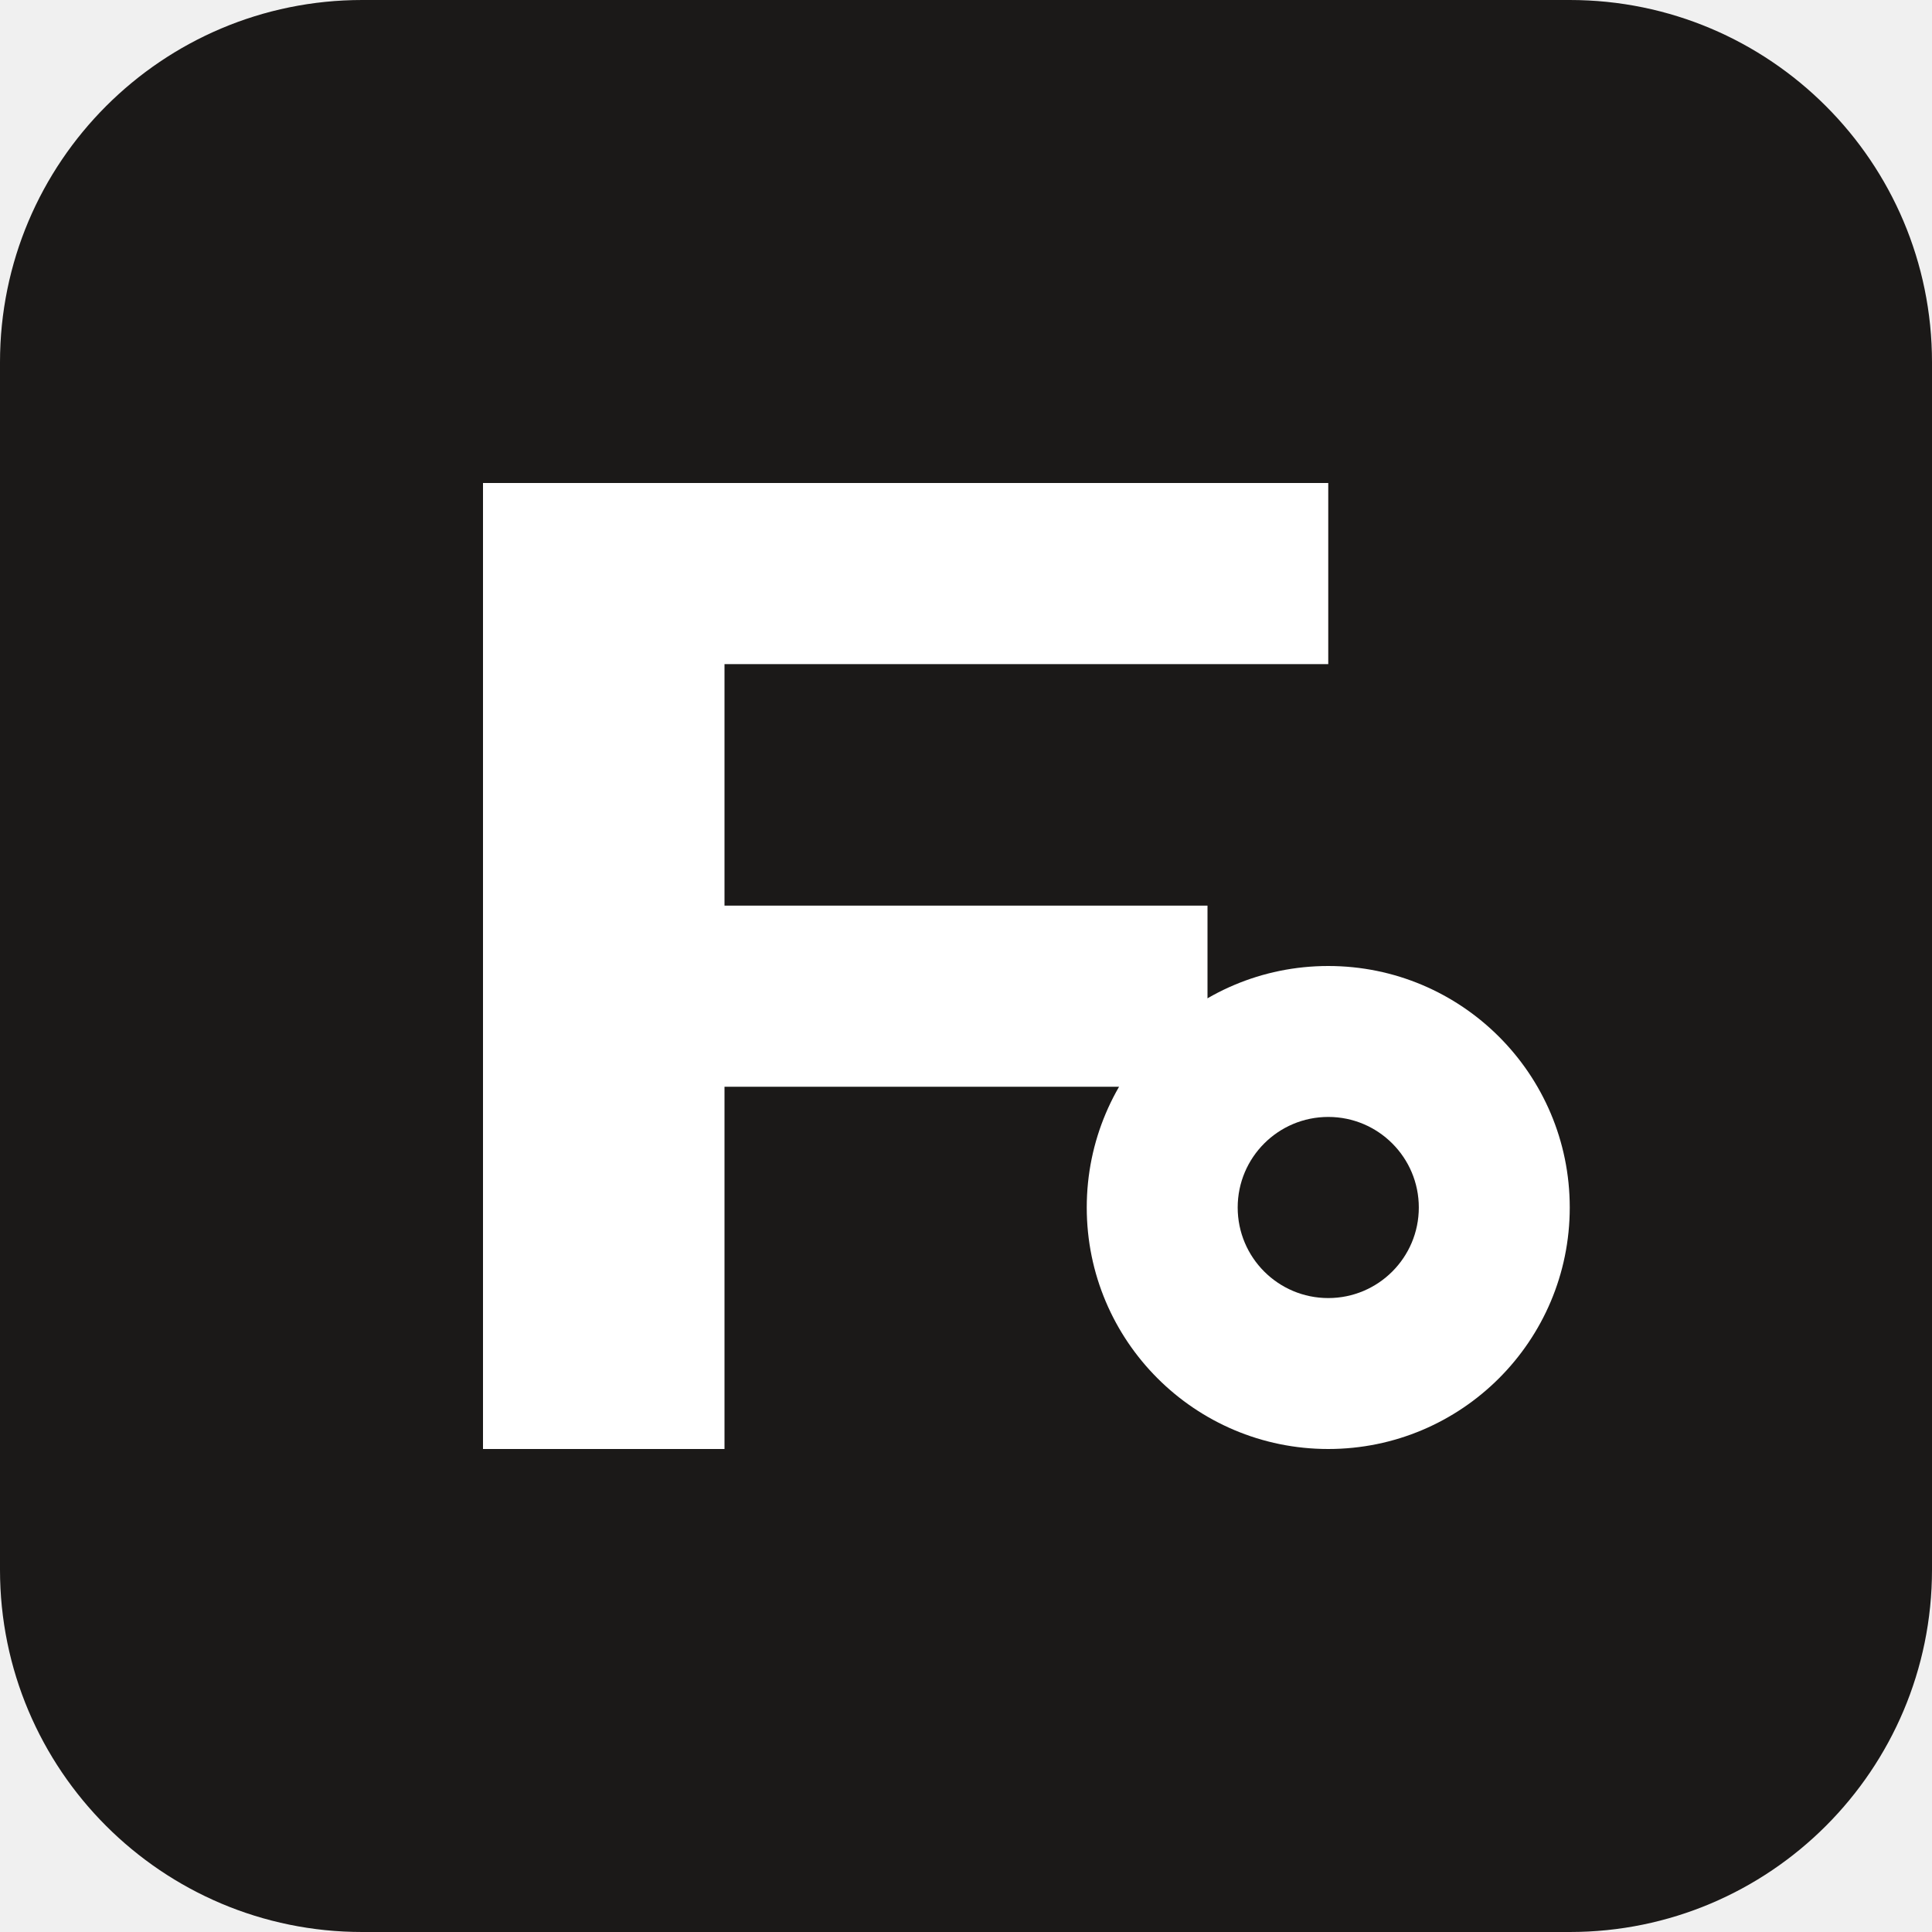
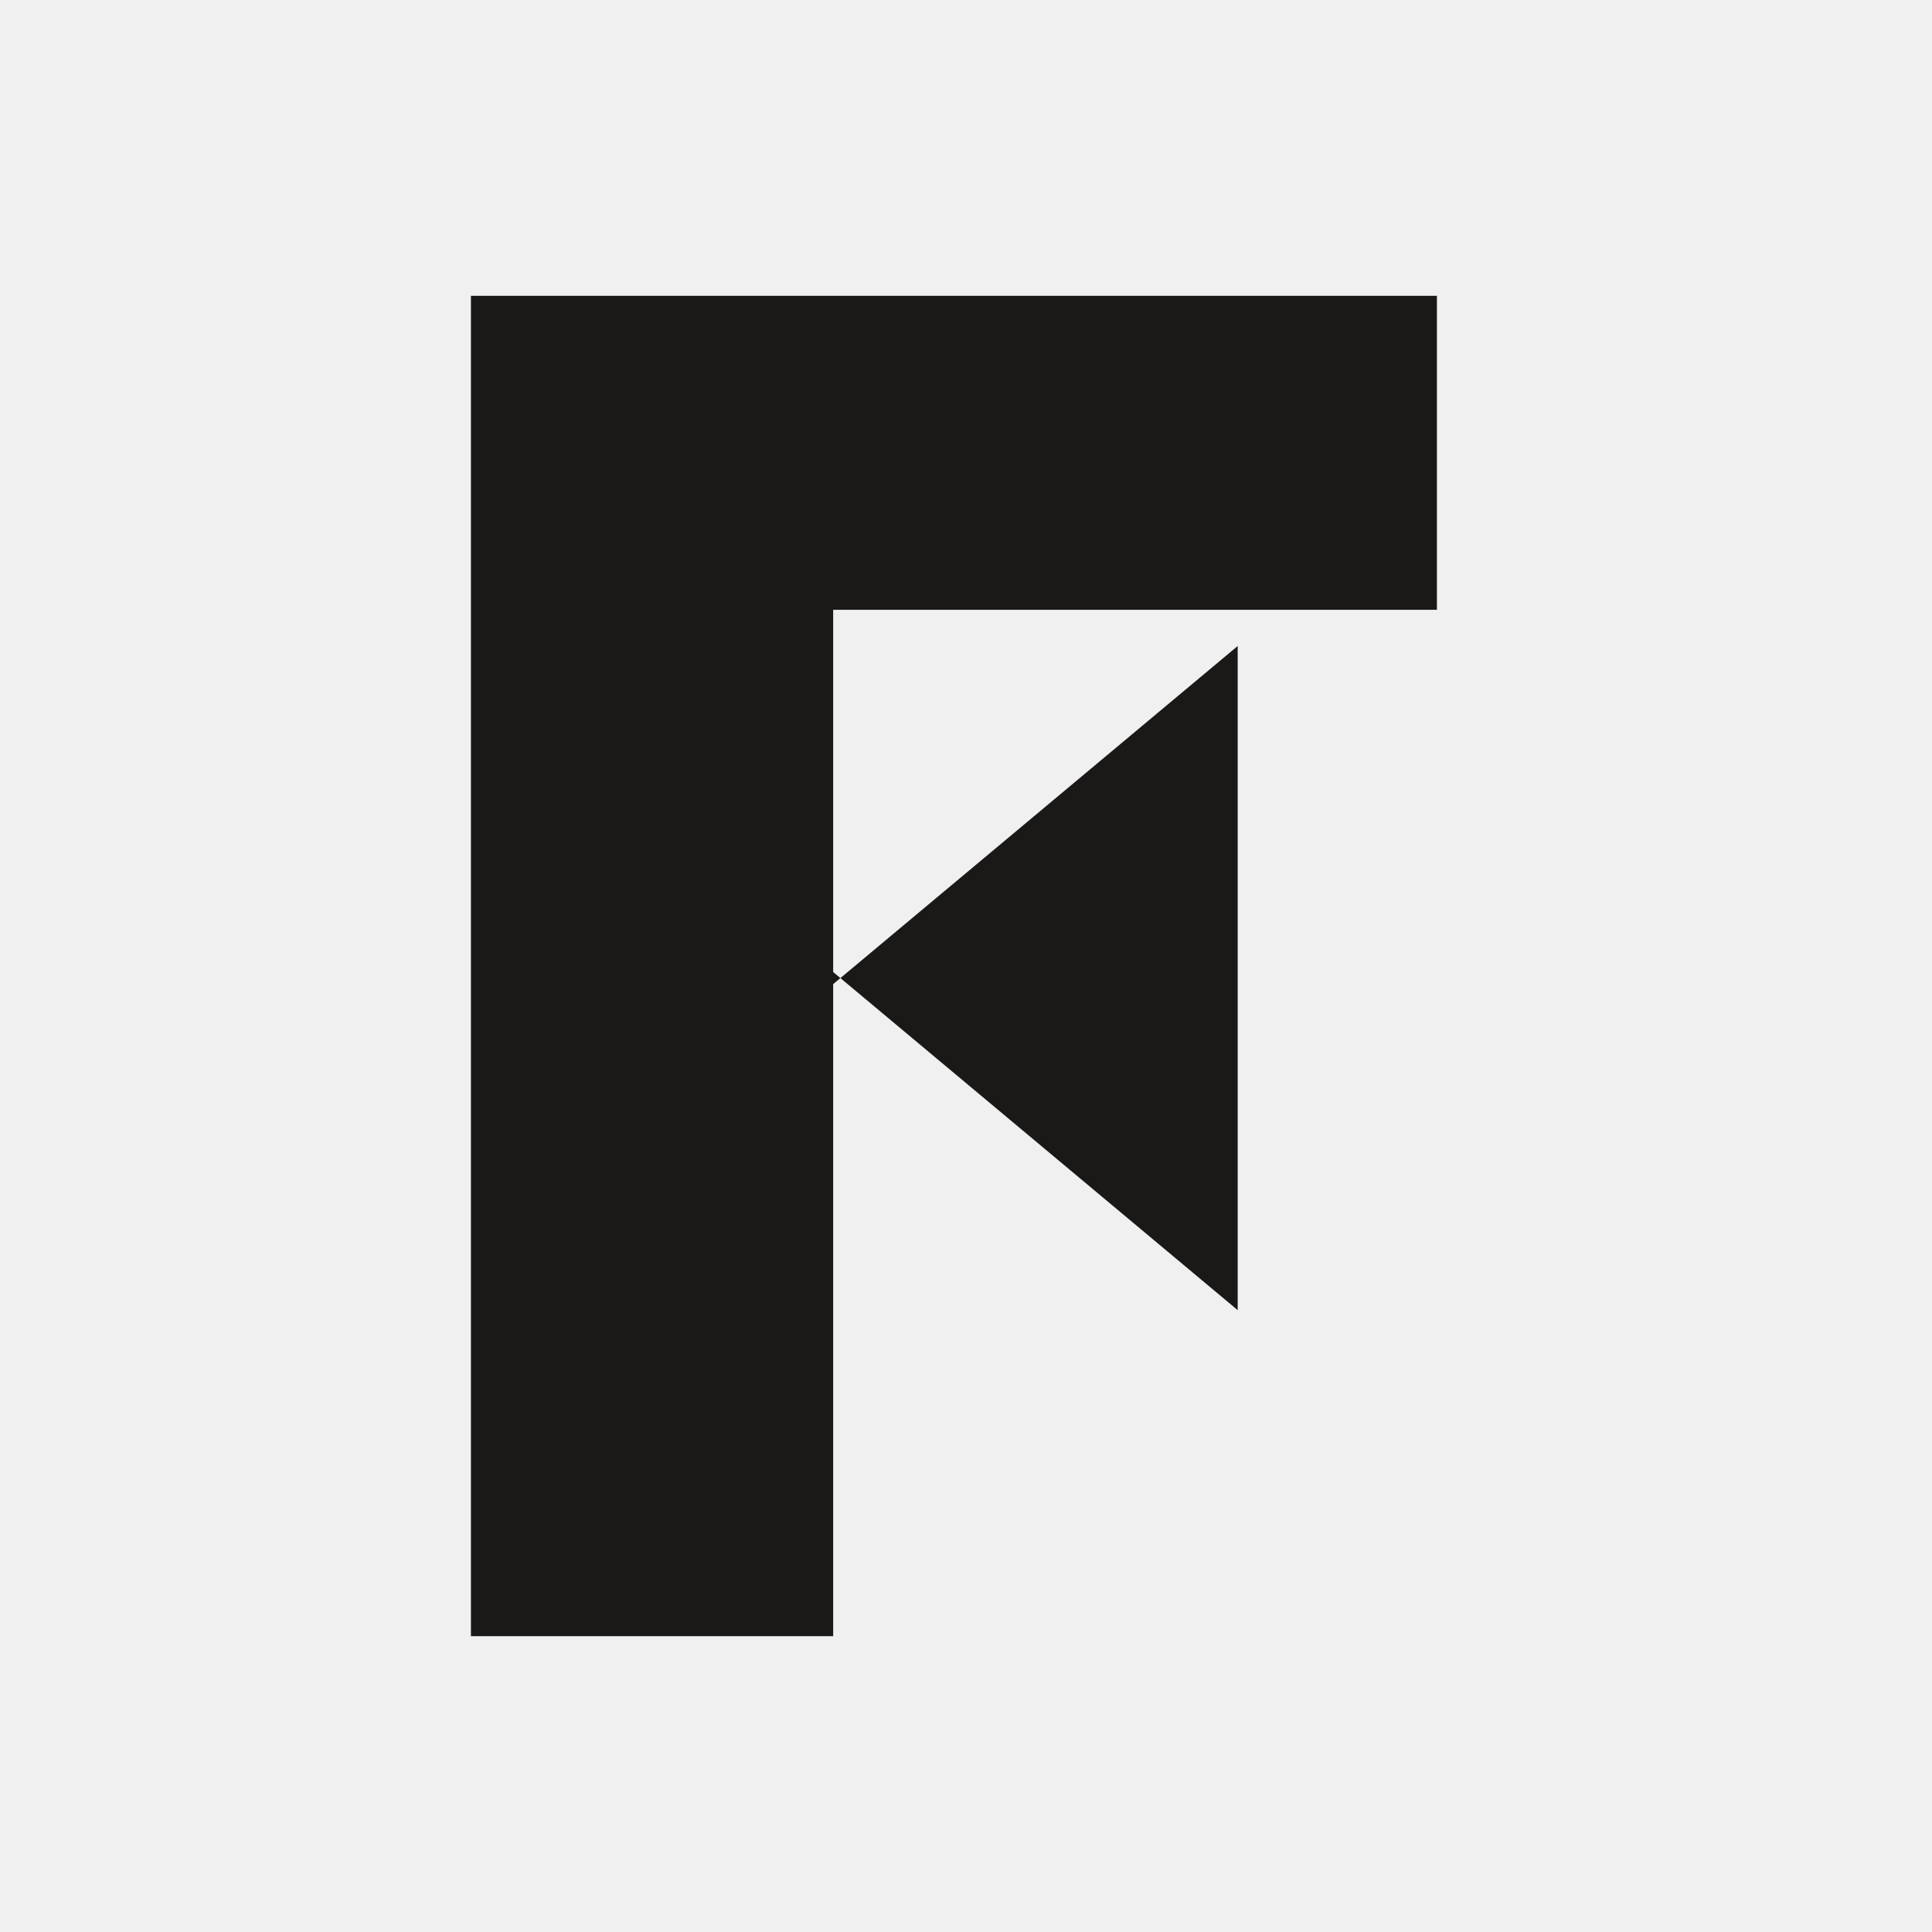
- <svg xmlns="http://www.w3.org/2000/svg" width="32" height="32" viewBox="0 0 32 32">
-   <rect width="32" height="32" rx="6" fill="#1b1918" />
-   <g fill="#fff">
-     <path d="M8 8v16h4v-6h8v-3h-8v-4h10V8z" />
-     <circle cx="22" cy="20" r="4" />
-   </g>
-   <circle cx="22" cy="20" r="1.5" fill="#1b1918" />
+ <svg xmlns="http://www.w3.org/2000/svg" version="1.1" viewBox="0 0 32 32">
+   <path d="m7.8 6.1v21h6v-11l6.7 5.6v-11l-6.7 5.6v-6.2h10v-5.2h-16z" fill="#1b1918" />
</svg>
